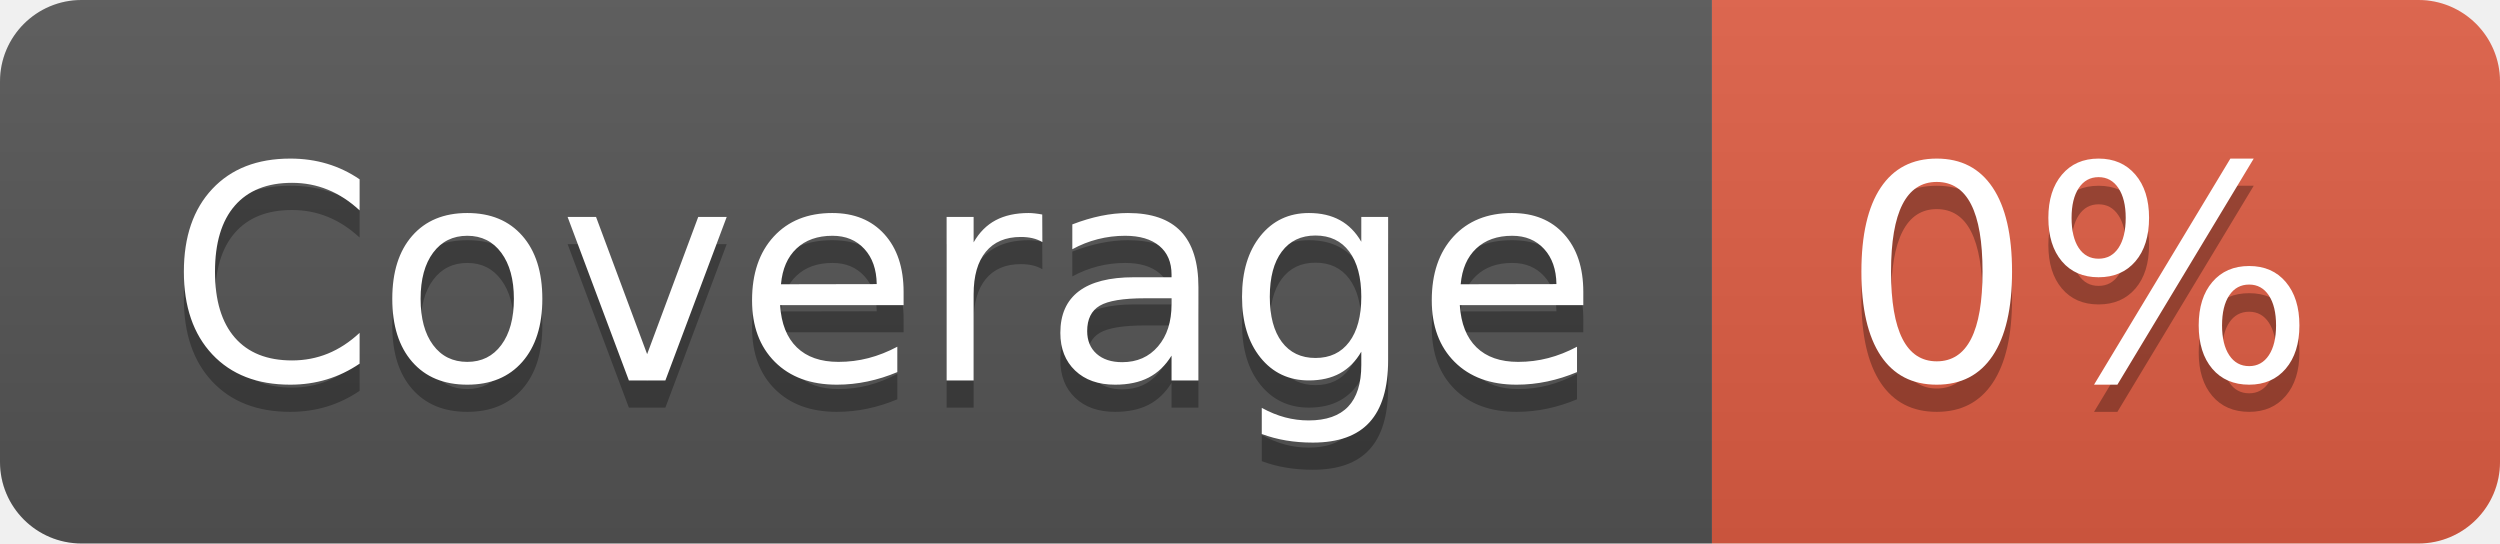
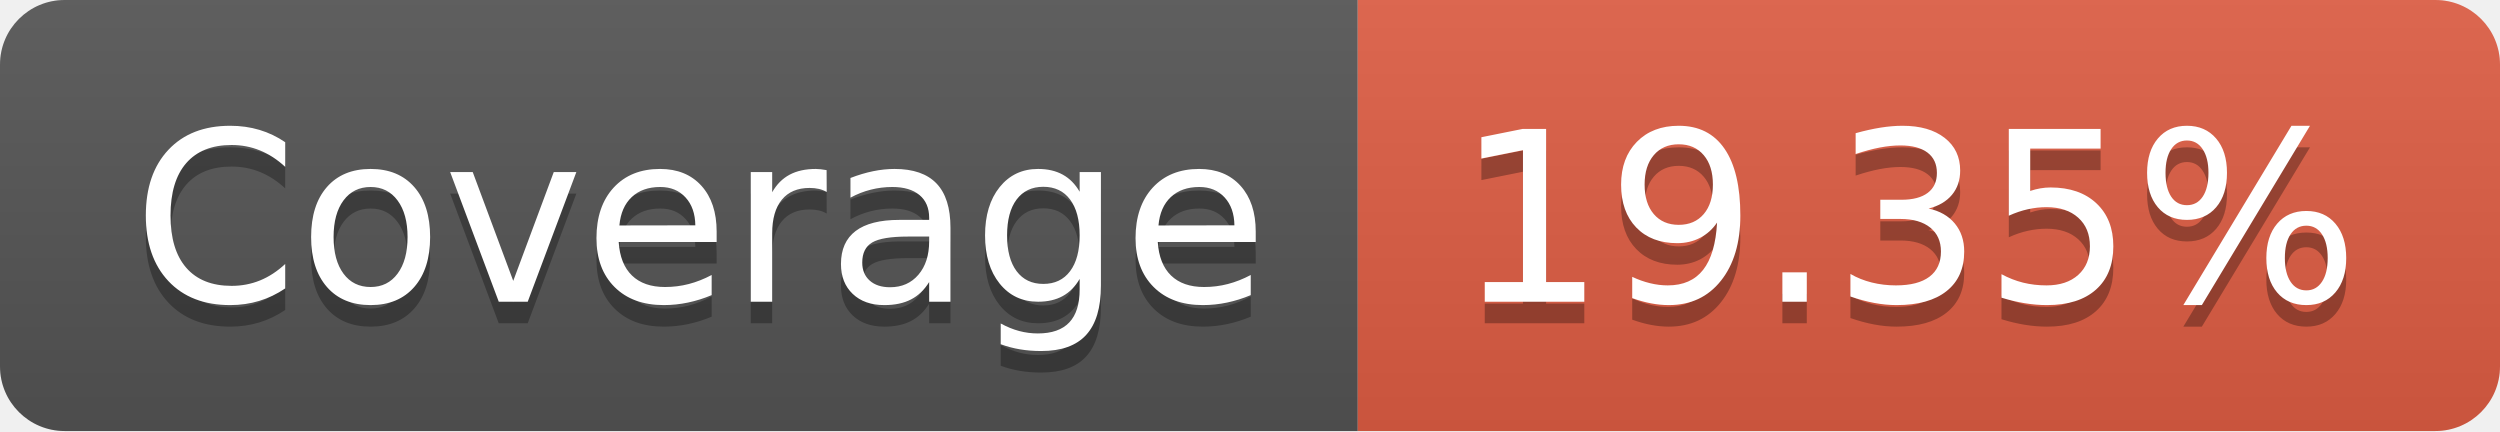
- <svg xmlns="http://www.w3.org/2000/svg" width="92" height="20" role="img" aria-label="Coverage: 0%">
+ <svg xmlns="http://www.w3.org/2000/svg" width="116" height="20" role="img" aria-label="Coverage: 19.35%">
  <linearGradient id="s" x2="0" y2="100%">
    <stop offset="0" stop-color="#bbb" stop-opacity=".1" />
    <stop offset="1" stop-opacity=".1" />
  </linearGradient>
  <clipPath id="r">
-     <rect width="92" height="20" rx="3" fill="#fff" />
+     <rect width="116" height="20" rx="3" fill="#fff" />
  </clipPath>
  <g clip-path="url(#r)">
    <rect width="63" height="20" fill="#555" />
-     <rect x="63" width="29" height="20" fill="#e05d44" />
-     <rect width="92" height="20" fill="url(#s)" />
+     <rect x="63" width="53" height="20" fill="#e05d44" />
+     <rect width="116" height="20" fill="url(#s)" />
  </g>
  <g fill="#fff" text-anchor="middle" font-family="Verdana,Geneva,DejaVu Sans,sans-serif" text-rendering="geometricPrecision" font-size="110">
    <text aria-hidden="true" x="325" y="150" fill="#010101" fill-opacity=".3" transform="scale(.1)" textLength="530">Coverage</text>
    <text x="325" y="140" transform="scale(.1)" fill="#fff" textLength="530">Coverage</text>
-     <text aria-hidden="true" x="765" y="150" fill="#010101" fill-opacity=".3" transform="scale(.1)" textLength="190">0%</text>
-     <text x="765" y="140" transform="scale(.1)" fill="#fff" textLength="190">0%</text>
+     <text aria-hidden="true" x="885" y="150" fill="#010101" fill-opacity=".3" transform="scale(.1)" textLength="430">19.35%</text>
+     <text x="885" y="140" transform="scale(.1)" fill="#fff" textLength="430">19.35%</text>
  </g>
</svg>
